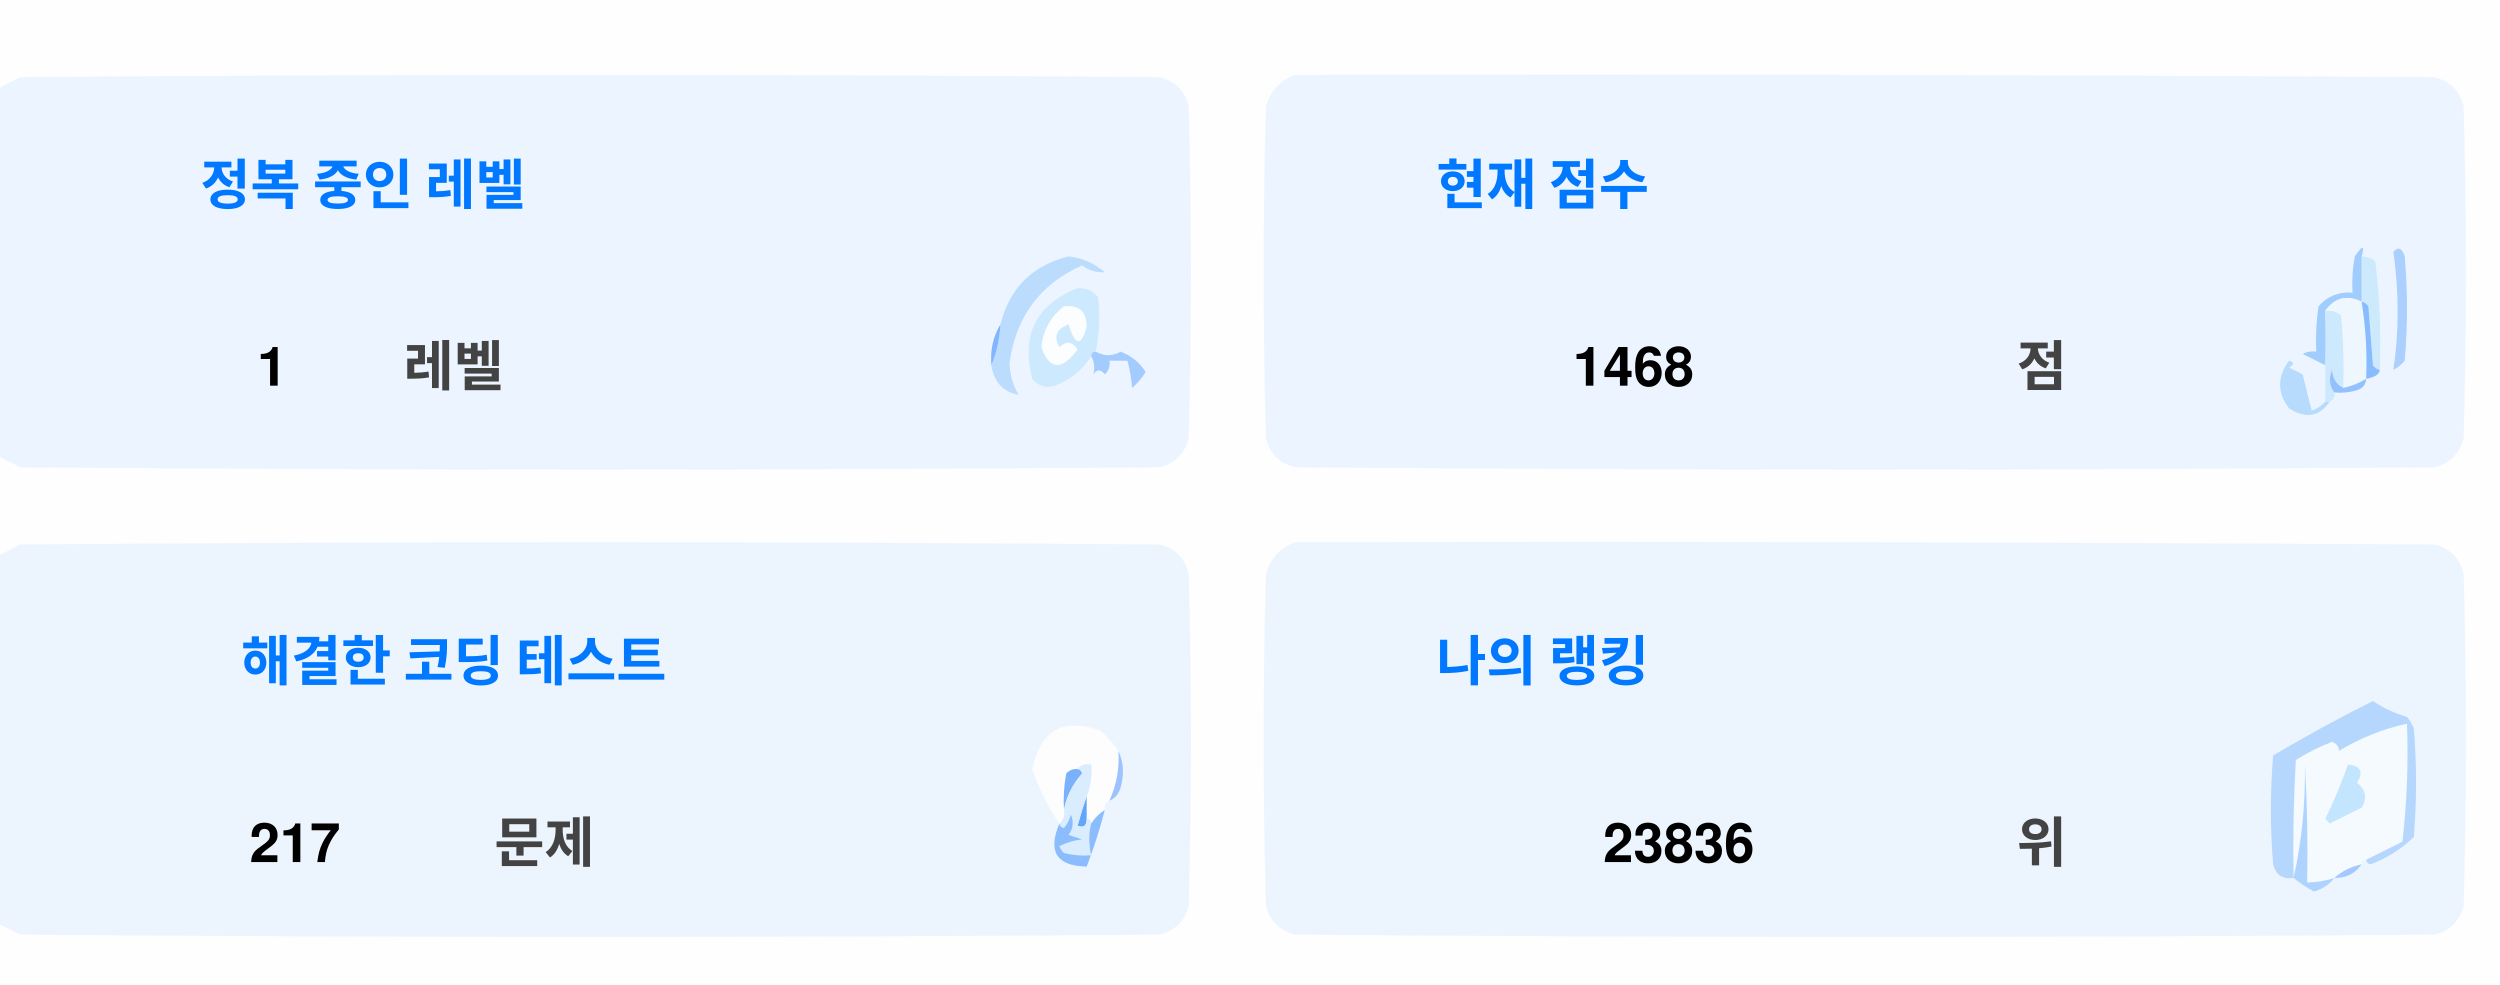
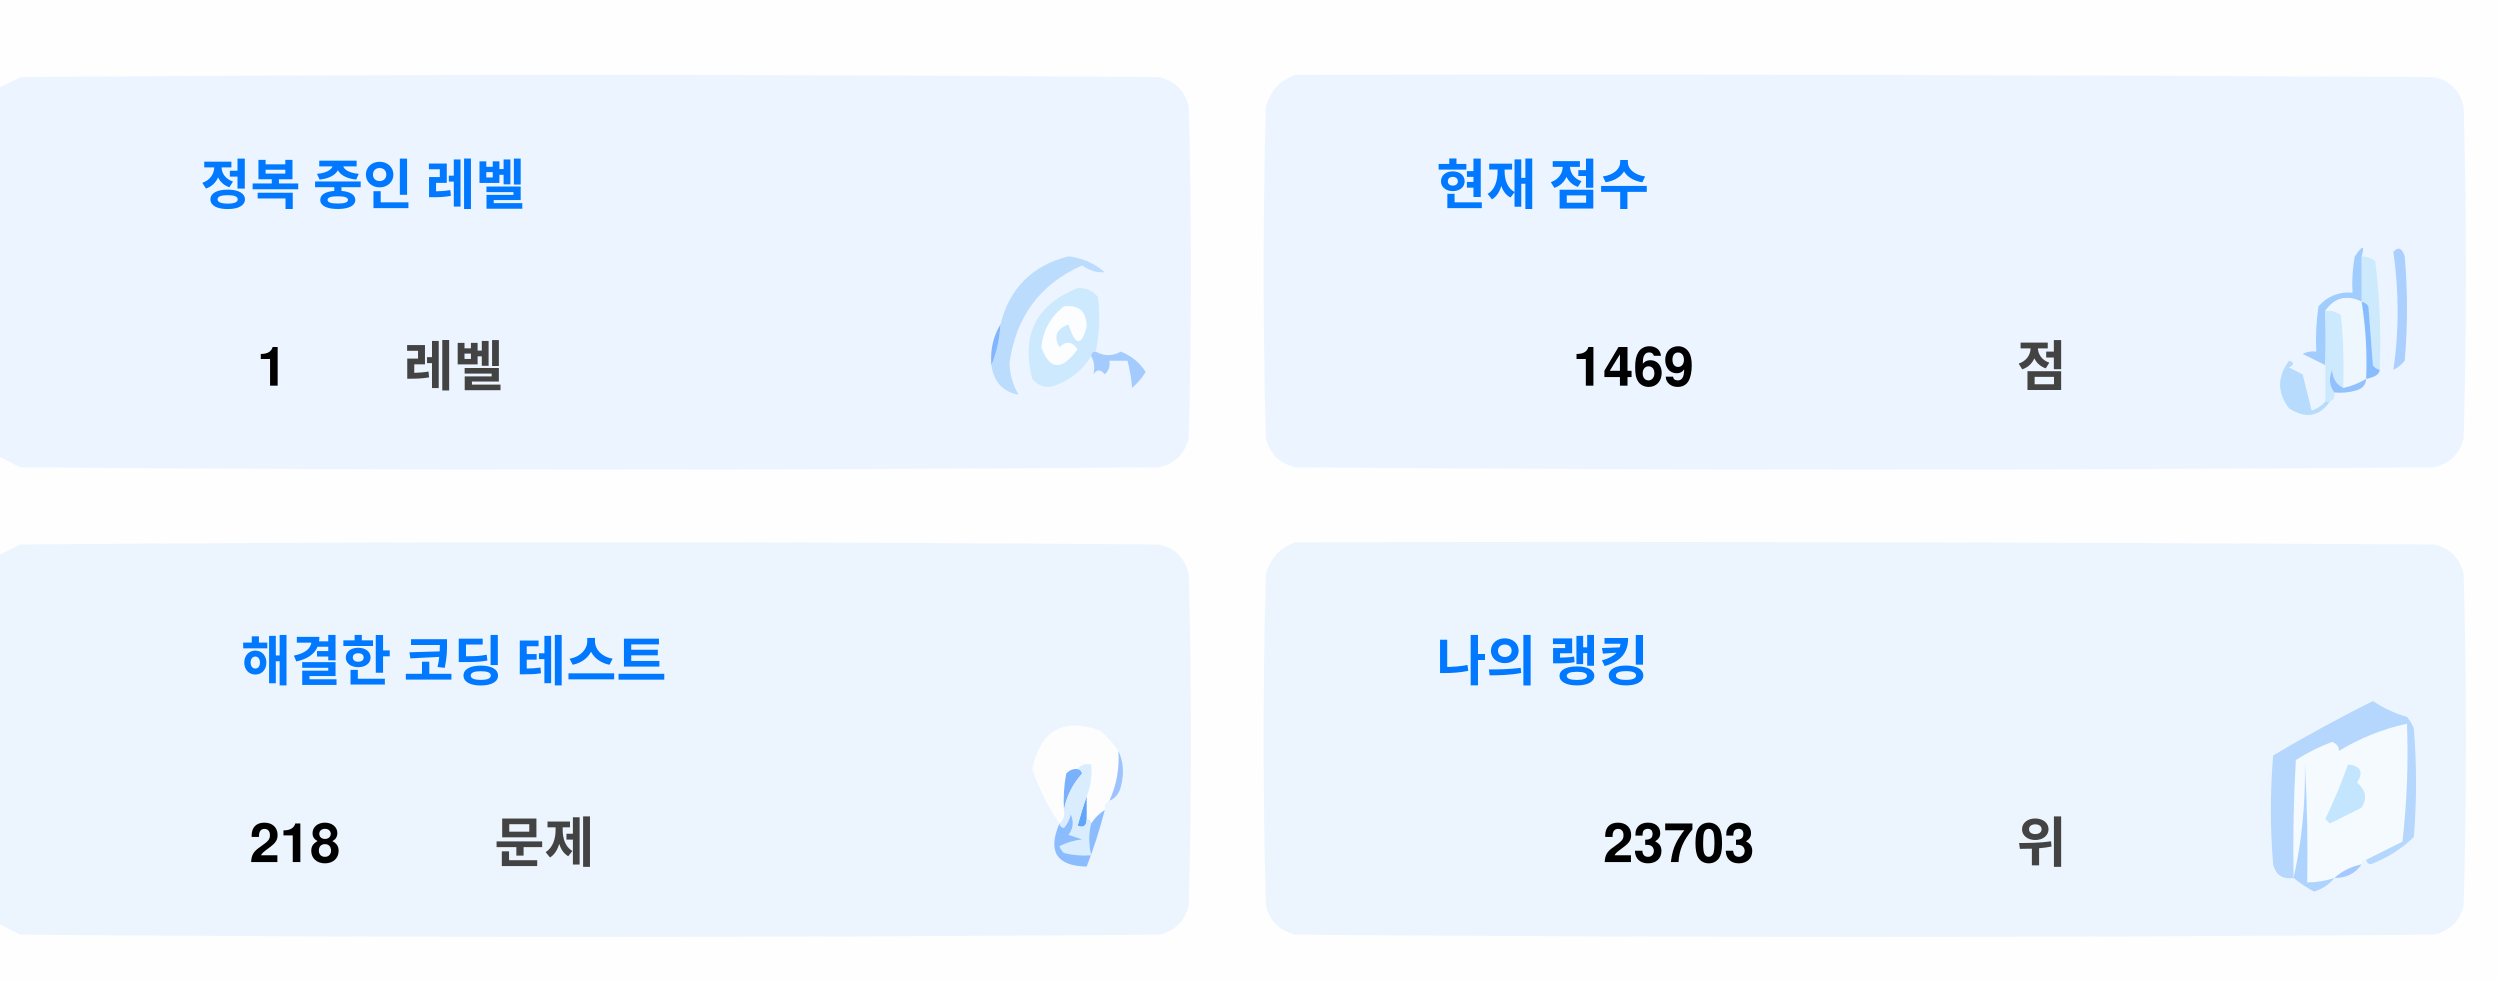
<svg xmlns="http://www.w3.org/2000/svg" version="1.1" width="551px" height="217px" style="shape-rendering:geometricPrecision; text-rendering:geometricPrecision; image-rendering:optimizeQuality; fill-rule:evenodd; clip-rule:evenodd">
  <style>.title {fill: #434343;font-size: 1rem;line-height: 1.5rem;font-weight: bold;font-family: -apple-system, BlinkMacSystemFont, Segoe UI, Helvetica, Arial, sans-serif, Apple Color Emoji, Segoe UI Emoji;}.desc {fill: #434343;font-size: 2.5rem;font-weight: bold;line-height: 1.5rem;font-family: -apple-system, BlinkMacSystemFont, Segoe UI, Helvetica, Arial, sans-serif, Apple Color Emoji, Segoe UI Emoji;}.desc-2 {fill: #434343;font-size: 1rem;font-weight: bold;line-height: 1.5rem;font-family: -apple-system, BlinkMacSystemFont, Segoe UI, Helvetica, Arial, sans-serif, Apple Color Emoji, Segoe UI Emoji;}.text, .desc {animation: twinkling 4s ease-in-out infinite;}@keyframes twinkling {40% { opacity: 1; }50% { opacity: 0.5; }60% { opacity: 1; }70% { opacity: 0.5; }80% { opacity: 1; }}</style>
  <g>
    <path style="opacity:1" fill="#fefefe" d="M -0.5,-0.5 C 183.167,-0.5 366.833,-0.5 550.5,-0.5C 550.5,71.833 550.5,144.167 550.5,216.5C 366.833,216.5 183.167,216.5 -0.5,216.5C -0.5,212.167 -0.5,207.833 -0.5,203.5C 1.14,204.32 2.807,205.153 4.5,206C 88.167,206.667 171.833,206.667 255.5,206C 259,205.167 261.167,203 262,199.5C 262.667,175.167 262.667,150.833 262,126.5C 261.167,123 259,120.833 255.5,120C 171.833,119.333 88.167,119.333 4.5,120C 2.807,120.847 1.14,121.68 -0.5,122.5C -0.5,115.167 -0.5,107.833 -0.5,100.5C 1.14,101.32 2.807,102.153 4.5,103C 88.167,103.667 171.833,103.667 255.5,103C 259,102.167 261.167,100 262,96.5C 262.667,72.167 262.667,47.833 262,23.5C 261.167,20 259,17.833 255.5,17C 171.833,16.333 88.167,16.333 4.5,17C 2.807,17.847 1.14,18.68 -0.5,19.5C -0.5,12.833 -0.5,6.167 -0.5,-0.5 Z" />
  </g>
  <g>
    <path style="opacity:1" fill="#ecf5ff" d="M -0.5,100.5 C -0.5,73.5 -0.5,46.5 -0.5,19.5C 1.14,18.68 2.807,17.847 4.5,17C 88.167,16.333 171.833,16.333 255.5,17C 259,17.833 261.167,20 262,23.5C 262.667,47.833 262.667,72.167 262,96.5C 261.167,100 259,102.167 255.5,103C 171.833,103.667 88.167,103.667 4.5,103C 2.807,102.153 1.14,101.32 -0.5,100.5 Z" />
  </g>
  <g>
    <path style="opacity:1" fill="#ecf5ff" d="M 285.5,16.5 C 369.167,16.333 452.834,16.5 536.5,17C 540,17.833 542.167,20 543,23.5C 543.667,47.833 543.667,72.167 543,96.5C 542.167,100 540,102.167 536.5,103C 452.833,103.667 369.167,103.667 285.5,103C 282,102.167 279.833,100 279,96.5C 278.333,72.167 278.333,47.833 279,23.5C 280.018,19.985 282.185,17.652 285.5,16.5 Z" />
  </g>
  <g>
    <path style="opacity:1" fill="#cdeafd" d="M 520.5,56.5 C 521.583,56.539 522.583,56.873 523.5,57.5C 524.498,65.472 524.831,73.472 524.5,81.5C 523.883,81.389 523.383,81.056 523,80.5C 522.667,76.167 522.333,71.833 522,67.5C 521.617,66.944 521.117,66.611 520.5,66.5C 520.5,63.167 520.5,59.833 520.5,56.5 Z" />
  </g>
  <g>
    <path style="opacity:1" fill="#abcfff" d="M 527.5,55.5 C 528.566,54.308 529.399,54.641 530,56.5C 530.667,64.167 530.667,71.833 530,79.5C 529.311,80.357 528.478,81.023 527.5,81.5C 528.758,73.08 528.758,64.414 527.5,55.5 Z" />
  </g>
  <g>
    <path style="opacity:1" fill="#bbdcfd" d="M 218.5,80.5 C 219.657,77.727 220.324,74.727 220.5,71.5C 222.49,63.51 227.49,58.51 235.5,56.5C 238.528,56.847 241.194,58.014 243.5,60C 241.744,60.141 240.078,59.641 238.5,58.5C 229.247,62.607 223.914,69.773 222.5,80C 222.565,82.526 223.232,84.859 224.5,87C 221.07,86.397 219.07,84.231 218.5,80.5 Z" />
  </g>
  <g>
    <path style="opacity:1" fill="#cde9fd" d="M 241.5,77.5 C 240.833,77.5 240.5,77.833 240.5,78.5C 238.628,81.529 235.961,83.695 232.5,85C 230.536,85.624 228.869,85.124 227.5,83.5C 225.021,73.791 228.354,67.124 237.5,63.5C 239.374,63.39 240.874,64.056 242,65.5C 242.497,69.524 242.331,73.524 241.5,77.5 Z" />
  </g>
  <g>
    <path style="opacity:1" fill="#fcfdfe" d="M 234.5,67.5 C 237.826,67.162 239.493,68.662 239.5,72C 238.334,76.434 237,76.267 235.5,71.5C 232.832,72.515 232.166,74.182 233.5,76.5C 235.017,75.089 236.351,75.256 237.5,77C 234.006,81.771 231.34,81.605 229.5,76.5C 229.904,72.771 231.571,69.771 234.5,67.5 Z" />
  </g>
  <g>
    <path style="opacity:1" fill="#a1ccfe" d="M 520.5,56.5 C 520.5,59.833 520.5,63.167 520.5,66.5C 517.238,64.922 514.572,65.589 512.5,68.5C 512.617,72.81 512.617,76.81 512.5,80.5C 510.86,79.68 509.193,78.847 507.5,78C 508.448,77.517 509.448,77.35 510.5,77.5C 510.335,74.15 510.502,70.817 511,67.5C 512.995,65.253 515.495,64.253 518.5,64.5C 518.336,61.813 518.503,59.146 519,56.5C 520.731,53.969 521.231,53.969 520.5,56.5 Z" />
  </g>
  <g>
    <path style="opacity:1" fill="#cde9fd" d="M 512.5,68.5 C 513.822,68.33 514.989,68.663 516,69.5C 516.499,74.823 516.666,80.156 516.5,85.5C 514.955,84.77 514.122,83.437 514,81.5C 513.22,83.387 513.387,85.054 514.5,86.5C 514.672,87.492 514.338,88.158 513.5,88.5C 513.167,88.5 512.833,88.5 512.5,88.5C 512.5,85.833 512.5,83.167 512.5,80.5C 512.617,76.81 512.617,72.81 512.5,68.5 Z" />
  </g>
  <g>
    <path style="opacity:1" fill="#eef6fe" d="M 520.5,66.5 C 521.407,72.106 521.74,77.773 521.5,83.5C 519.95,84.441 518.284,85.108 516.5,85.5C 516.666,80.156 516.499,74.823 516,69.5C 514.989,68.663 513.822,68.33 512.5,68.5C 514.572,65.589 517.238,64.922 520.5,66.5 Z" />
  </g>
  <g>
    <path style="opacity:1" fill="#88bcff" d="M 520.5,66.5 C 521.117,66.611 521.617,66.944 522,67.5C 522.333,71.833 522.667,76.167 523,80.5C 523.383,81.056 523.883,81.389 524.5,81.5C 524.445,82.469 523.445,83.136 521.5,83.5C 521.74,77.773 521.407,72.106 520.5,66.5 Z" />
  </g>
  <g>
    <path style="opacity:1" fill="#82b5fe" d="M 220.5,71.5 C 220.324,74.727 219.657,77.727 218.5,80.5C 218.215,77.171 218.882,74.171 220.5,71.5 Z" />
  </g>
  <g>
    <path style="opacity:1" fill="#a3cbfe" d="M 240.5,78.5 C 240.5,77.833 240.833,77.5 241.5,77.5C 243.391,78.536 245.224,78.536 247,77.5C 249.391,78.429 251.225,79.929 252.5,82C 251.681,83.319 250.681,84.486 249.5,85.5C 249.409,83.777 249.075,81.777 248.5,79.5C 247.167,79.5 245.833,79.5 244.5,79.5C 244.719,80.675 244.386,81.675 243.5,82.5C 242.575,81.359 241.741,81.359 241,82.5C 241.331,80.981 241.164,79.648 240.5,78.5 Z" />
  </g>
  <g>
    <path style="opacity:1" fill="#b7dbfd" d="M 512.5,88.5 C 512.833,88.5 513.167,88.5 513.5,88.5C 511.199,91.857 508.199,92.357 504.5,90C 501.872,86.535 501.872,83.035 504.5,79.5C 505.696,79.846 505.696,80.346 504.5,81C 505.5,81.5 506.5,82 507.5,82.5C 508.167,85.167 508.833,87.833 509.5,90.5C 510.739,90.058 511.739,89.391 512.5,88.5 Z" />
  </g>
  <g>
    <path style="opacity:1" fill="#92c1fe" d="M 516.5,85.5 C 518.284,85.108 519.95,84.441 521.5,83.5C 521.423,84.75 520.756,85.583 519.5,86C 517.866,86.493 516.199,86.66 514.5,86.5C 513.387,85.054 513.22,83.387 514,81.5C 514.122,83.437 514.955,84.77 516.5,85.5 Z" />
  </g>
  <g>
    <path style="opacity:1" fill="#ecf5fe" d="M -0.5,203.5 C -0.5,176.5 -0.5,149.5 -0.5,122.5C 1.14,121.68 2.807,120.847 4.5,120C 88.167,119.333 171.833,119.333 255.5,120C 259,120.833 261.167,123 262,126.5C 262.667,150.833 262.667,175.167 262,199.5C 261.167,203 259,205.167 255.5,206C 171.833,206.667 88.167,206.667 4.5,206C 2.807,205.153 1.14,204.32 -0.5,203.5 Z" />
  </g>
  <g>
    <path style="opacity:1" fill="#ecf5fe" d="M 285.5,119.5 C 369.167,119.333 452.834,119.5 536.5,120C 540,120.833 542.167,123 543,126.5C 543.667,150.833 543.667,175.167 543,199.5C 542.167,203 540,205.167 536.5,206C 452.833,206.667 369.167,206.667 285.5,206C 282,205.167 279.833,203 279,199.5C 278.333,175.167 278.333,150.833 279,126.5C 280.018,122.985 282.185,120.652 285.5,119.5 Z" />
  </g>
  <g>
    <path style="opacity:1" fill="#fdfdfe" d="M 246.5,165.5 C 246.758,169.367 246.092,173.034 244.5,176.5C 243.662,176.842 243.328,177.508 243.5,178.5C 242.272,179.306 241.272,180.306 240.5,181.5C 240.5,180.833 240.167,180.5 239.5,180.5C 239.5,178.833 239.5,177.167 239.5,175.5C 240.369,173.283 240.702,170.95 240.5,168.5C 239.209,168.263 238.209,168.596 237.5,169.5C 236.504,169.414 235.671,169.748 235,170.5C 234.503,173.146 234.336,175.813 234.5,178.5C 234.737,179.791 234.404,180.791 233.5,181.5C 230.986,177.806 228.986,173.806 227.5,169.5C 229.309,160.957 234.309,158.124 242.5,161C 244.07,162.397 245.404,163.897 246.5,165.5 Z" />
  </g>
  <g>
    <path style="opacity:1" fill="#f5faff" d="M 521.5,189.5 C 520.833,189.5 520.5,189.833 520.5,190.5C 518.181,190.992 516.181,191.992 514.5,193.5C 512.565,194.15 510.565,194.483 508.5,194.5C 508.666,185.827 508.5,177.16 508,168.5C 508.141,177.227 507.308,185.56 505.5,193.5C 505.334,184.827 505.5,176.16 506,167.5C 508.527,165.903 511.194,164.57 514,163.5C 515.011,163.892 515.511,164.559 515.5,165.5C 520.21,162.641 525.21,160.641 530.5,159.5C 530.831,168.192 530.498,176.859 529.5,185.5C 526.807,186.847 524.14,188.18 521.5,189.5 Z" />
  </g>
  <g>
    <path style="opacity:1" fill="#b6d7fd" d="M 521.5,189.5 C 524.14,188.18 526.807,186.847 529.5,185.5C 530.498,176.859 530.831,168.192 530.5,159.5C 525.21,160.641 520.21,162.641 515.5,165.5C 515.511,164.559 515.011,163.892 514,163.5C 511.194,164.57 508.527,165.903 506,167.5C 505.5,176.16 505.334,184.827 505.5,193.5C 503.089,193.863 501.589,192.863 501,190.5C 500.333,182.5 500.333,174.5 501,166.5C 508.173,162.246 515.507,158.246 523,154.5C 525.304,156.068 527.804,157.235 530.5,158C 531.126,158.75 531.626,159.584 532,160.5C 532.667,168.5 532.667,176.5 532,184.5C 529.292,187.111 526.125,189.111 522.5,190.5C 521.893,190.376 521.56,190.043 521.5,189.5 Z" />
  </g>
  <g>
    <path style="opacity:1" fill="#c3e5fe" d="M 517.5,168.5 C 520.317,168.801 520.984,170.134 519.5,172.5C 521.439,174.122 521.772,175.956 520.5,178C 518.167,179.167 515.833,180.333 513.5,181.5C 513.167,181.167 512.833,180.833 512.5,180.5C 514.414,176.515 516.081,172.515 517.5,168.5 Z" />
  </g>
  <g>
    <path style="opacity:1" fill="#7ab1fc" d="M 237.5,169.5 C 238.043,169.56 238.376,169.893 238.5,170.5C 236.395,172.836 235.062,175.503 234.5,178.5C 234.336,175.813 234.503,173.146 235,170.5C 235.671,169.748 236.504,169.414 237.5,169.5 Z" />
  </g>
  <g>
    <path style="opacity:1" fill="#afd3ff" d="M 514.5,193.5 C 513.378,194.947 511.878,195.947 510,196.5C 508.348,195.601 506.848,194.601 505.5,193.5C 507.308,185.56 508.141,177.227 508,168.5C 508.5,177.16 508.666,185.827 508.5,194.5C 510.565,194.483 512.565,194.15 514.5,193.5 Z" />
  </g>
  <g>
    <path style="opacity:1" fill="#9cc3fd" d="M 246.5,165.5 C 247.634,167.966 247.801,170.633 247,173.5C 246.623,174.942 245.79,175.942 244.5,176.5C 246.092,173.034 246.758,169.367 246.5,165.5 Z" />
  </g>
  <g>
    <path style="opacity:1" fill="#62a6fc" d="M 239.5,175.5 C 239.5,177.167 239.5,178.833 239.5,180.5C 239.483,182.028 238.816,182.528 237.5,182C 238.117,179.723 238.784,177.556 239.5,175.5 Z" />
  </g>
  <g>
    <path style="opacity:1" fill="#daedfe" d="M 237.5,169.5 C 238.209,168.596 239.209,168.263 240.5,168.5C 240.702,170.95 240.369,173.283 239.5,175.5C 238.784,177.556 238.117,179.723 237.5,182C 238.816,182.528 239.483,182.028 239.5,180.5C 240.167,180.5 240.5,180.833 240.5,181.5C 239.918,183.669 239.918,186.002 240.5,188.5C 238.473,188.662 236.473,188.495 234.5,188C 234.043,187.586 233.709,187.086 233.5,186.5C 235.078,185.702 236.744,185.202 238.5,185C 237.5,184.667 236.5,184.333 235.5,184C 236.554,182.612 236.72,181.112 236,179.5C 235.751,180.624 235.251,181.624 234.5,182.5C 233.893,182.376 233.56,182.043 233.5,181.5C 234.404,180.791 234.737,179.791 234.5,178.5C 235.062,175.503 236.395,172.836 238.5,170.5C 238.376,169.893 238.043,169.56 237.5,169.5 Z" />
  </g>
  <g>
    <path style="opacity:1" fill="#8bbcfd" d="M 243.5,178.5 C 242.395,182.803 241.062,186.969 239.5,191C 232.857,190.847 230.857,187.68 233.5,181.5C 233.56,182.043 233.893,182.376 234.5,182.5C 235.251,181.624 235.751,180.624 236,179.5C 236.72,181.112 236.554,182.612 235.5,184C 236.5,184.333 237.5,184.667 238.5,185C 236.744,185.202 235.078,185.702 233.5,186.5C 233.709,187.086 234.043,187.586 234.5,188C 236.473,188.495 238.473,188.662 240.5,188.5C 239.918,186.002 239.918,183.669 240.5,181.5C 241.272,180.306 242.272,179.306 243.5,178.5 Z" />
  </g>
  <g>
    <path style="opacity:1" fill="#a4c8ff" d="M 520.5,190.5 C 519.089,192.539 517.089,193.539 514.5,193.5C 516.181,191.992 518.181,190.992 520.5,190.5 Z" />
  </g>
  <text text-anchor="middle" x="80" y="45" class="title" style="fill:#0078ff;" stroke="#none" stroke-width="1">정복 중인 레벨</text>
  <text text-anchor="middle" x="60" y="85" class="desc" style="fill:#000000;" stroke="#none" stroke-width="1">1</text>
  <text text-anchor="middle" x="100" y="85" class="desc-2" style="fill:#434343;" stroke="#none" stroke-width="1">레벨</text>
  <text text-anchor="middle" x="340" y="45" class="title" style="fill:#0078ff;" stroke="#none" stroke-width="1">현재 점수</text>
-   <text text-anchor="middle" x="360" y="85" class="desc" style="fill:#000000;" stroke="#none" stroke-width="1">1468</text>
+   <text text-anchor="middle" x="360" y="85" class="desc" style="fill:#000000;" stroke="#none" stroke-width="1">1469</text>
  <text text-anchor="middle" x="450" y="85" class="desc-2" style="fill:#434343;" stroke="#none" stroke-width="1">점</text>
  <text text-anchor="middle" x="100" y="150" class="title" style="fill:#0078ff;" stroke="#none" stroke-width="1">해결한 코딩 테스트</text>
-   <text text-anchor="middle" x="65" y="190" class="desc" style="fill:#000000;" stroke="#none" stroke-width="1">217</text>
+   <text text-anchor="middle" x="65" y="190" class="desc" style="fill:#000000;" stroke="#none" stroke-width="1">218</text>
  <text text-anchor="middle" x="120" y="190" class="desc-2" style="fill:#434343;" stroke="#none" stroke-width="1">문제</text>
  <text text-anchor="middle" x="340" y="150" class="title" style="fill:#0078ff;" stroke="#none" stroke-width="1">나의 랭킹</text>
-   <text text-anchor="middle" x="370" y="190" class="desc" style="fill:#000000;" stroke="#none" stroke-width="1">23836</text>
+   <text text-anchor="middle" x="370" y="190" class="desc" style="fill:#000000;" stroke="#none" stroke-width="1">23703</text>
  <text text-anchor="middle" x="450" y="190" class="desc-2" style="fill:#434343;" stroke="#none" stroke-width="1">위</text>
</svg>
